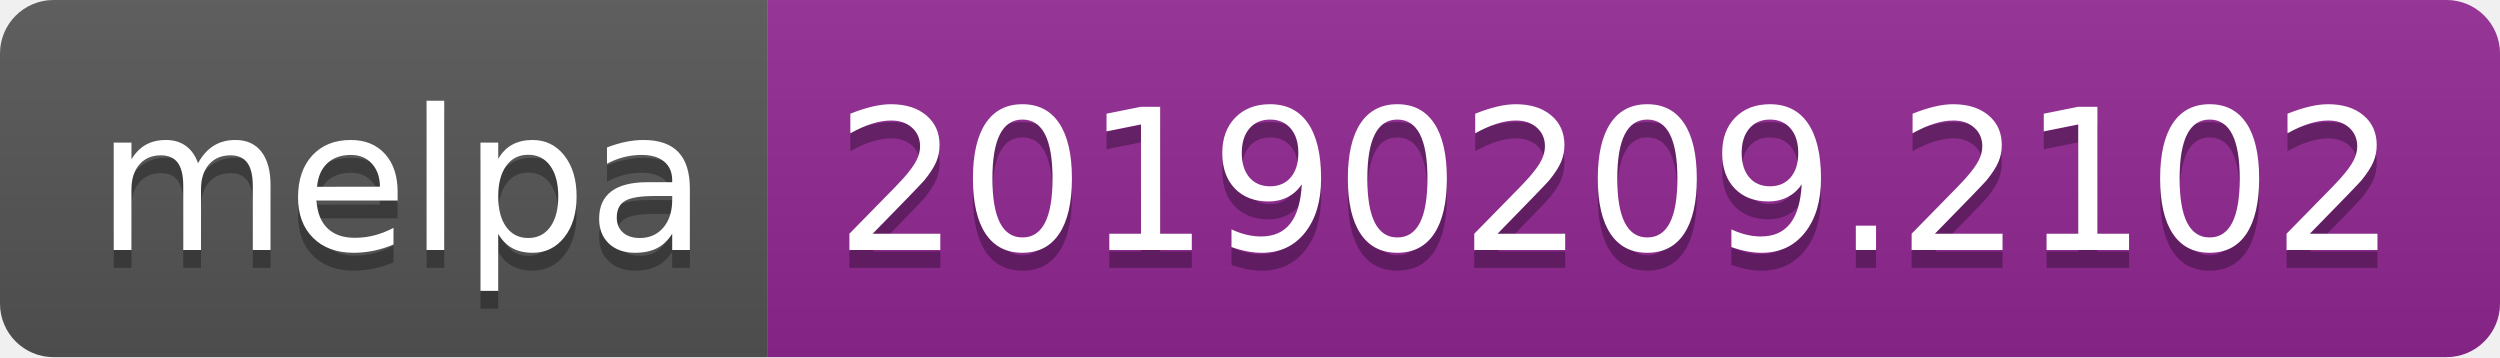
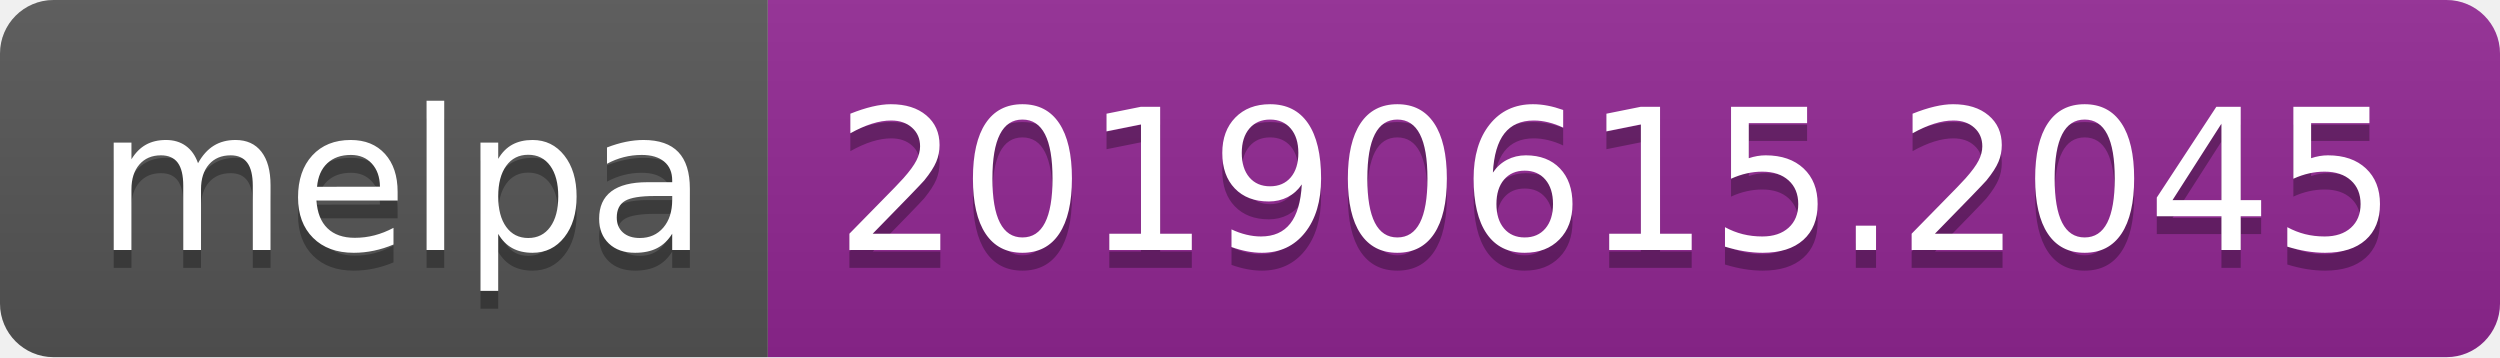
<svg xmlns="http://www.w3.org/2000/svg" width="140" height="20">
  <linearGradient id="b" x2="0" y2="100%">
    <stop offset="0" stop-color="#bbb" stop-opacity=".1" />
    <stop offset="1" stop-opacity=".1" />
  </linearGradient>
  <clipPath id="a">
    <rect width="140" height="20" rx="3" fill="#fff" />
  </clipPath>
  <g clip-path="url(#a)">
    <path fill="#555" d="M0 0h43v20H0z" />
    <path fill="#922793" d="M43 0h97v20H43z" />
    <path fill="url(#b)" d="M0 0h140v20H0z" />
  </g>
  <g fill="#fff" text-anchor="middle" font-family="DejaVu Sans,Verdana,Geneva,sans-serif" font-size="110">
    <text x="225" y="150" fill="#010101" fill-opacity=".3" transform="scale(.1)" textLength="330">melpa</text>
    <text x="225" y="140" transform="scale(.1)" textLength="330">melpa</text>
-     <text x="905" y="150" fill="#010101" fill-opacity=".3" transform="scale(.1)" textLength="870">20190209.2102</text>
-     <text x="905" y="140" transform="scale(.1)" textLength="870">20190209.2102</text>
+     <text x="905" y="150" fill="#010101" fill-opacity=".3" transform="scale(.1)" textLength="870">20190615.2045</text>
+     <text x="905" y="140" transform="scale(.1)" textLength="870">20190615.2045</text>
  </g>
</svg>
